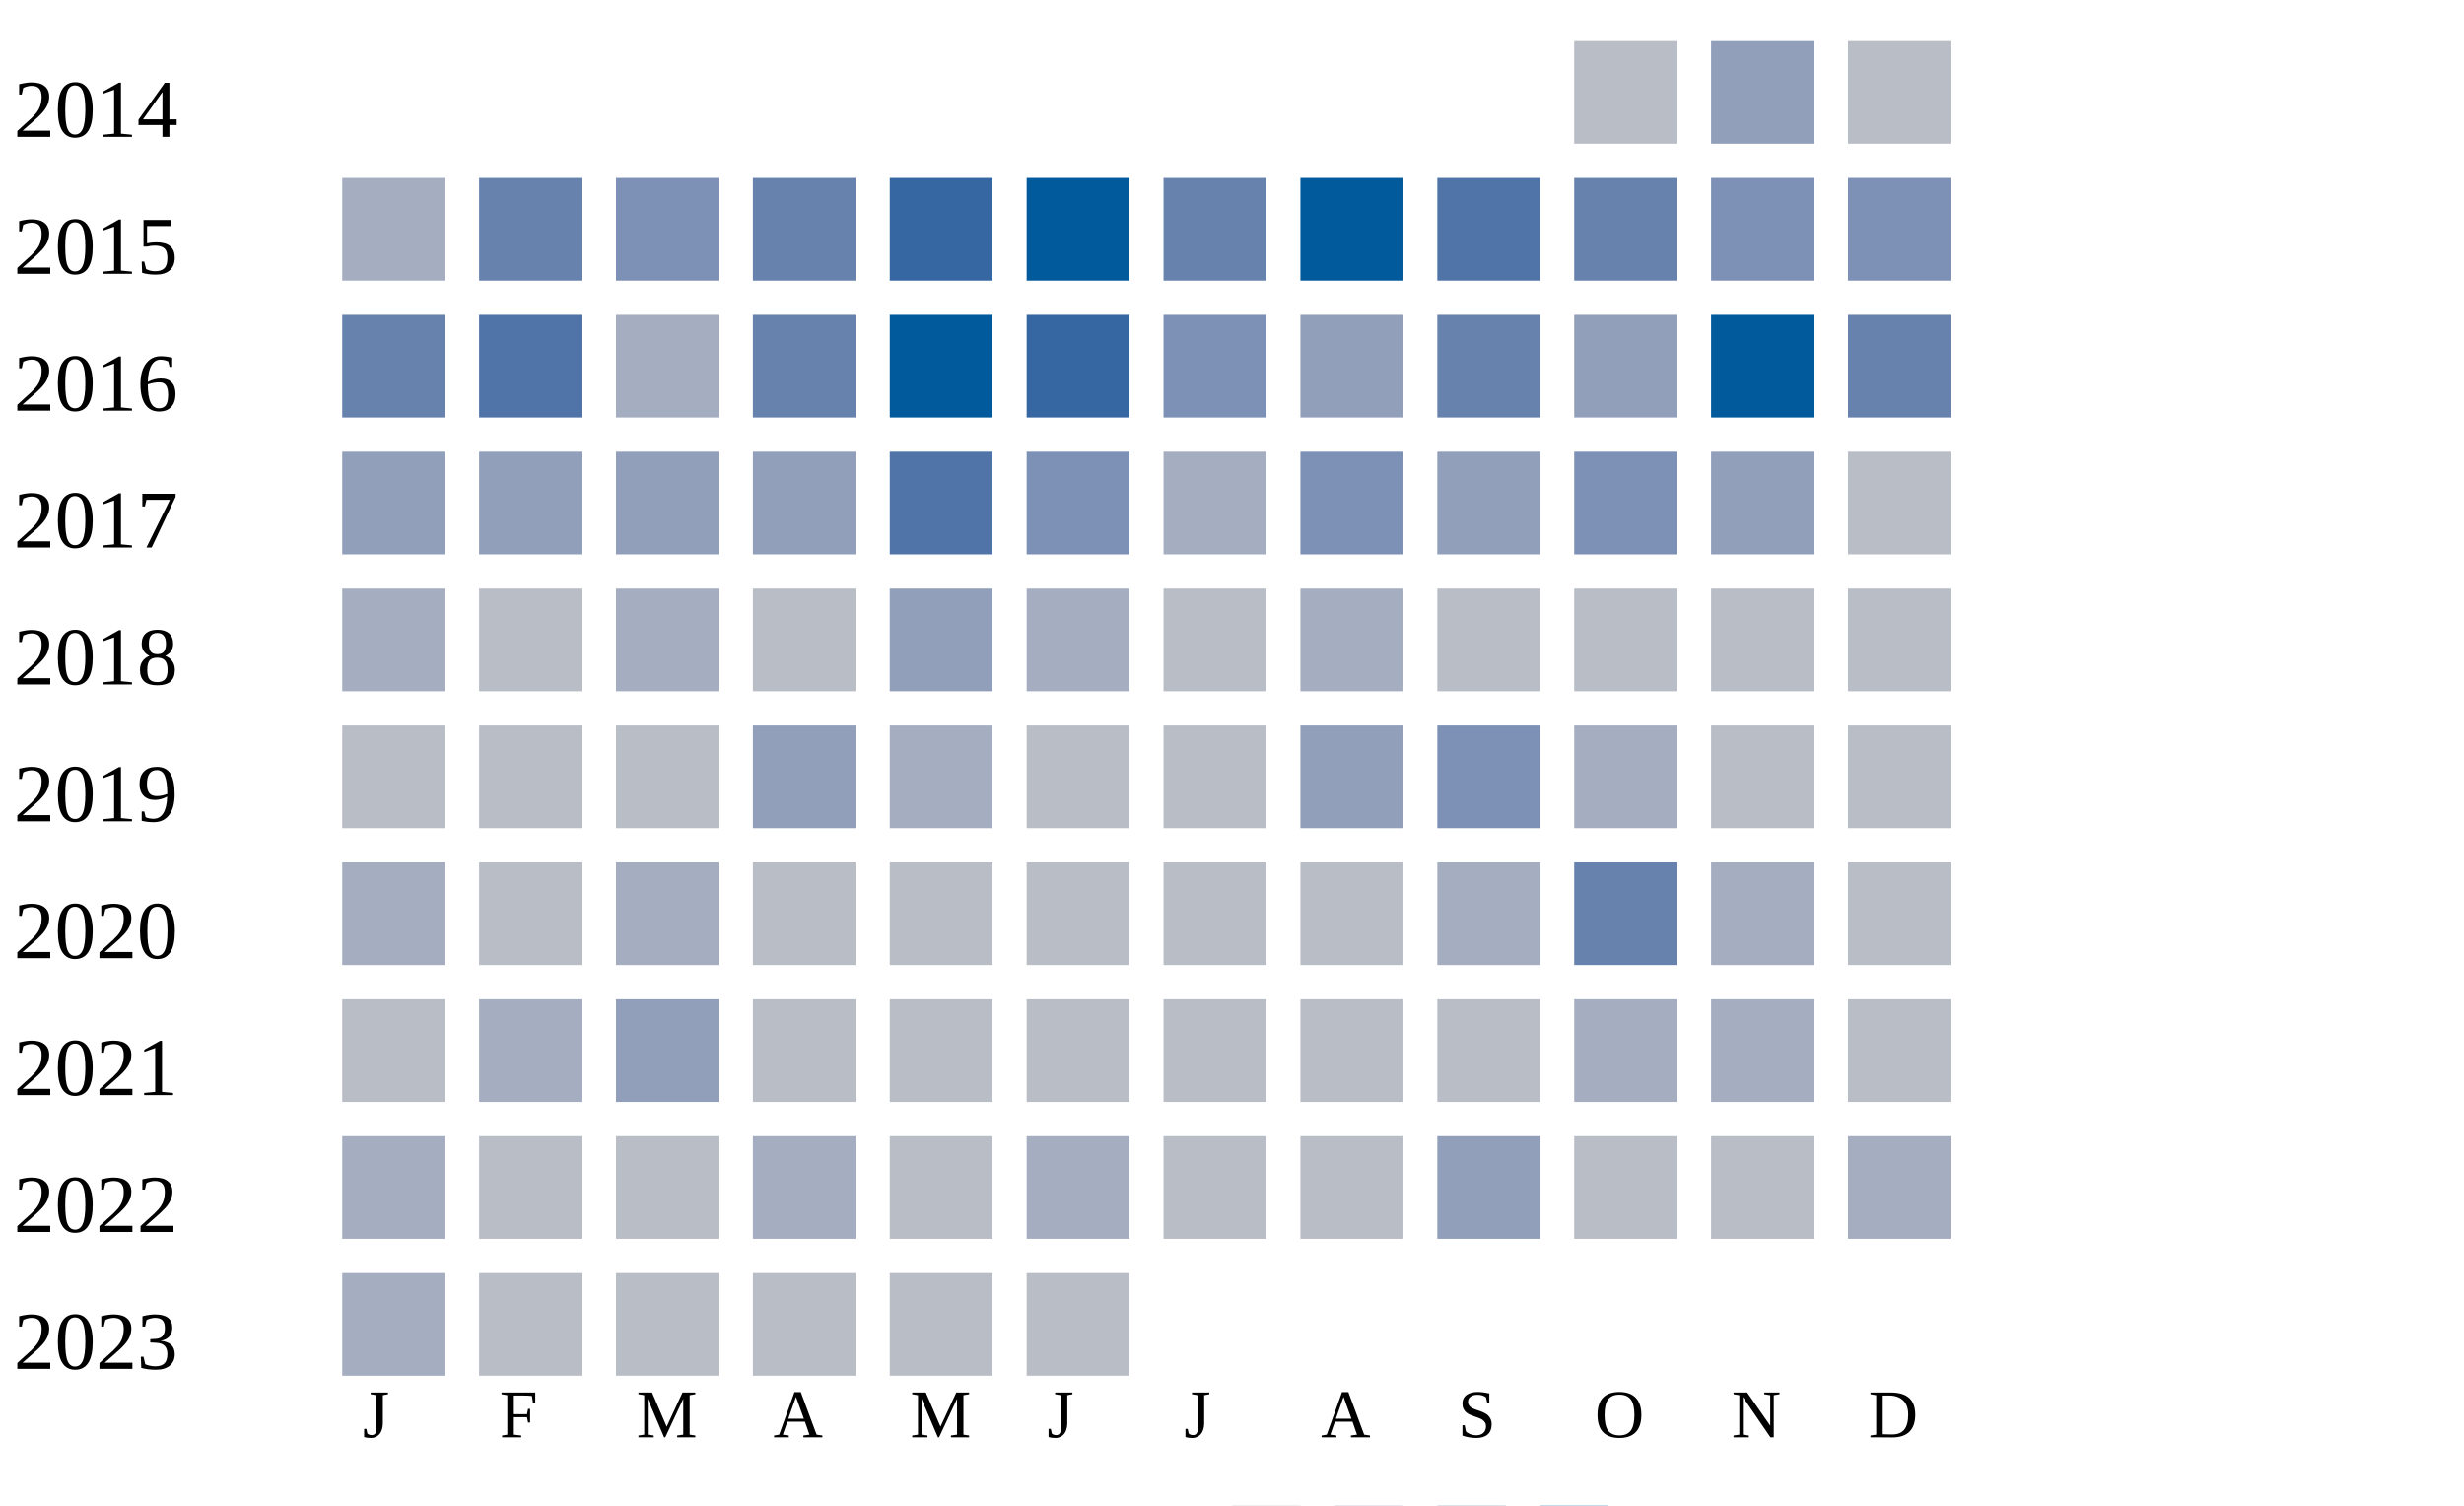
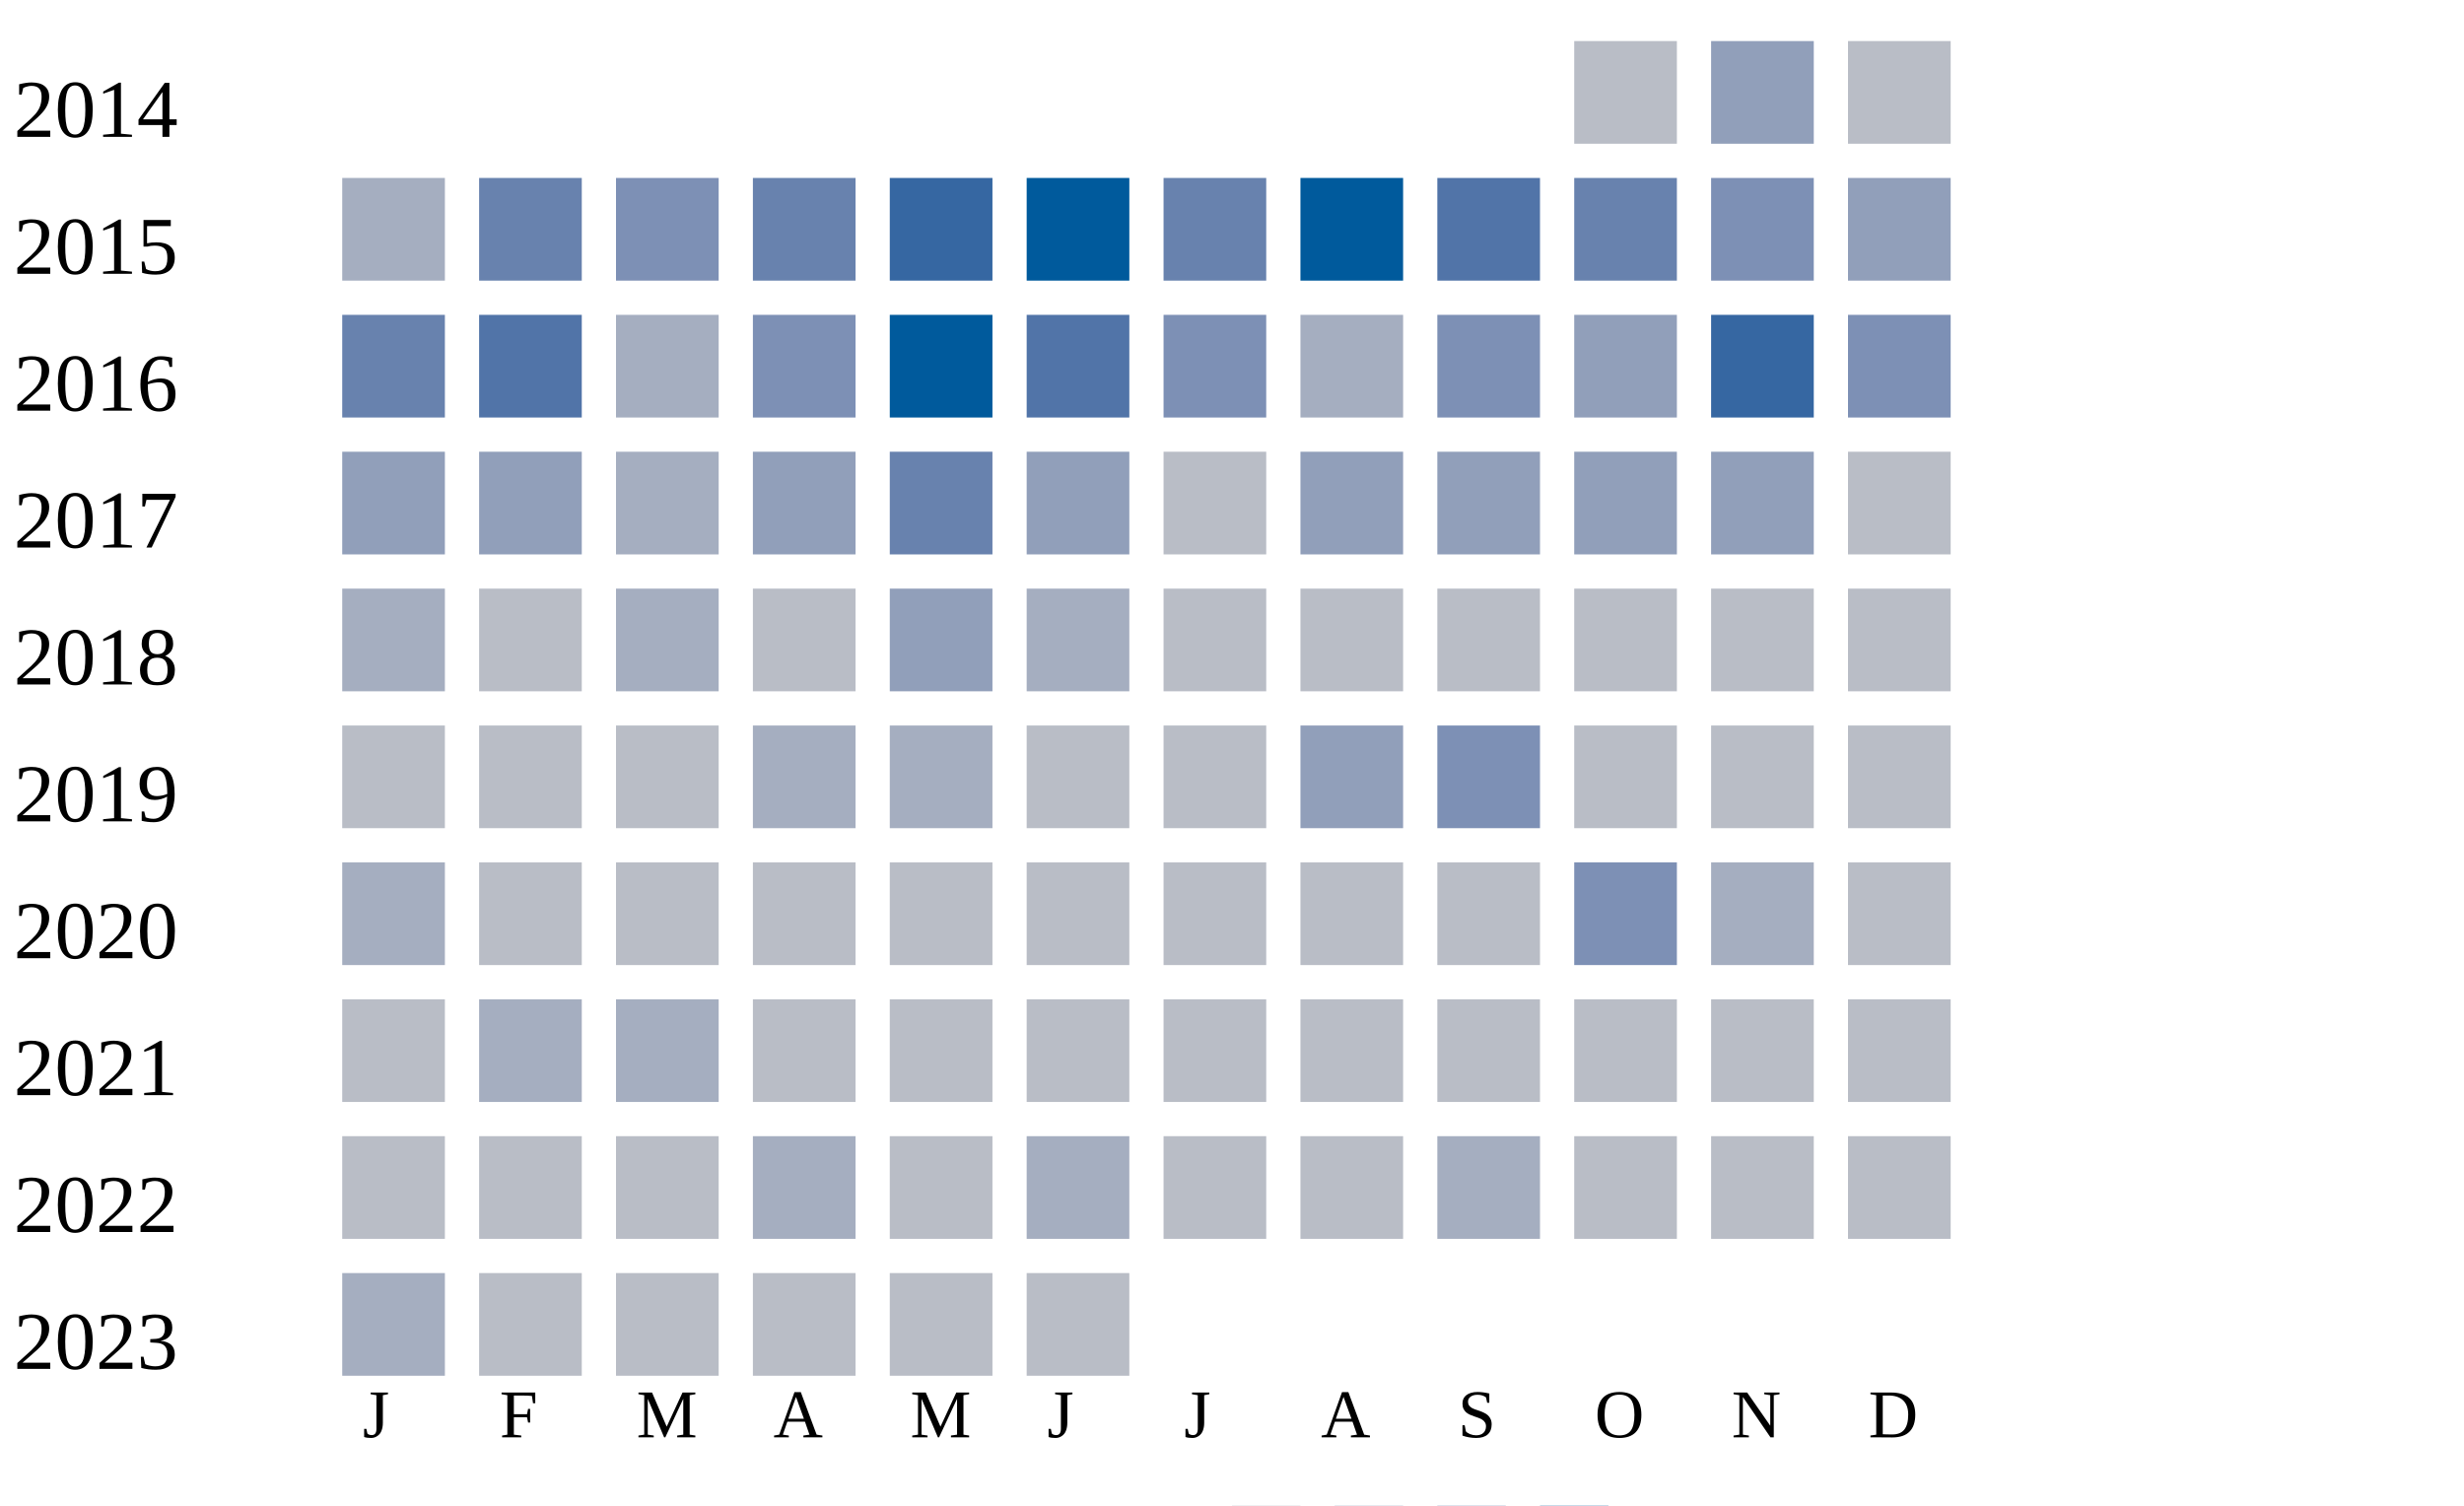
<svg xmlns="http://www.w3.org/2000/svg" width="360" height="220">
  <g transform="translate(0 0)">
    <text x="2" y="20">2014</text>
    <rect x="230" y="6" width="15" height="15" fill="#b9bdc6" />
    <rect x="250" y="6" width="15" height="15" fill="#919fba" />
    <rect x="270" y="6" width="15" height="15" fill="#b9bdc6" />
  </g>
  <g transform="translate(0 20)">
    <text x="2" y="20">2015</text>
    <rect x="50" y="6" width="15" height="15" fill="#a5aec0" />
    <rect x="70" y="6" width="15" height="15" fill="#6882ae" />
    <rect x="90" y="6" width="15" height="15" fill="#7d90b5" />
    <rect x="110" y="6" width="15" height="15" fill="#6882ae" />
    <rect x="130" y="6" width="15" height="15" fill="#3667a2" />
    <rect x="150" y="6" width="15" height="15" fill="#005a9c" />
    <rect x="170" y="6" width="15" height="15" fill="#6882ae" />
    <rect x="190" y="6" width="15" height="15" fill="#005a9c" />
    <rect x="210" y="6" width="15" height="15" fill="#5174a8" />
    <rect x="230" y="6" width="15" height="15" fill="#6882ae" />
    <rect x="250" y="6" width="15" height="15" fill="#7d90b5" />
-     <rect x="270" y="6" width="15" height="15" fill="#7d90b5" />
+     <rect x="270" y="6" width="15" height="15" fill="#919fba" />
  </g>
  <g transform="translate(0 40)">
    <text x="2" y="20">2016</text>
    <rect x="50" y="6" width="15" height="15" fill="#6882ae" />
    <rect x="70" y="6" width="15" height="15" fill="#5174a8" />
    <rect x="90" y="6" width="15" height="15" fill="#a5aec0" />
-     <rect x="110" y="6" width="15" height="15" fill="#6882ae" />
+     <rect x="110" y="6" width="15" height="15" fill="#7d90b5" />
    <rect x="130" y="6" width="15" height="15" fill="#005a9c" />
-     <rect x="150" y="6" width="15" height="15" fill="#3667a2" />
+     <rect x="150" y="6" width="15" height="15" fill="#5174a8" />
    <rect x="170" y="6" width="15" height="15" fill="#7d90b5" />
-     <rect x="190" y="6" width="15" height="15" fill="#919fba" />
-     <rect x="210" y="6" width="15" height="15" fill="#6882ae" />
+     <rect x="190" y="6" width="15" height="15" fill="#a5aec0" />
+     <rect x="210" y="6" width="15" height="15" fill="#7d90b5" />
    <rect x="230" y="6" width="15" height="15" fill="#919fba" />
-     <rect x="250" y="6" width="15" height="15" fill="#005a9c" />
-     <rect x="270" y="6" width="15" height="15" fill="#6882ae" />
+     <rect x="250" y="6" width="15" height="15" fill="#3667a2" />
+     <rect x="270" y="6" width="15" height="15" fill="#7d90b5" />
  </g>
  <g transform="translate(0 60)">
    <text x="2" y="20">2017</text>
    <rect x="50" y="6" width="15" height="15" fill="#919fba" />
    <rect x="70" y="6" width="15" height="15" fill="#919fba" />
-     <rect x="90" y="6" width="15" height="15" fill="#919fba" />
+     <rect x="90" y="6" width="15" height="15" fill="#a5aec0" />
    <rect x="110" y="6" width="15" height="15" fill="#919fba" />
-     <rect x="130" y="6" width="15" height="15" fill="#5174a8" />
-     <rect x="150" y="6" width="15" height="15" fill="#7d90b5" />
-     <rect x="170" y="6" width="15" height="15" fill="#a5aec0" />
-     <rect x="190" y="6" width="15" height="15" fill="#7d90b5" />
+     <rect x="130" y="6" width="15" height="15" fill="#6882ae" />
+     <rect x="150" y="6" width="15" height="15" fill="#919fba" />
+     <rect x="170" y="6" width="15" height="15" fill="#b9bdc6" />
+     <rect x="190" y="6" width="15" height="15" fill="#919fba" />
    <rect x="210" y="6" width="15" height="15" fill="#919fba" />
-     <rect x="230" y="6" width="15" height="15" fill="#7d90b5" />
+     <rect x="230" y="6" width="15" height="15" fill="#919fba" />
    <rect x="250" y="6" width="15" height="15" fill="#919fba" />
    <rect x="270" y="6" width="15" height="15" fill="#b9bdc6" />
  </g>
  <g transform="translate(0 80)">
    <text x="2" y="20">2018</text>
    <rect x="50" y="6" width="15" height="15" fill="#a5aec0" />
    <rect x="70" y="6" width="15" height="15" fill="#b9bdc6" />
    <rect x="90" y="6" width="15" height="15" fill="#a5aec0" />
    <rect x="110" y="6" width="15" height="15" fill="#b9bdc6" />
    <rect x="130" y="6" width="15" height="15" fill="#919fba" />
    <rect x="150" y="6" width="15" height="15" fill="#a5aec0" />
    <rect x="170" y="6" width="15" height="15" fill="#b9bdc6" />
-     <rect x="190" y="6" width="15" height="15" fill="#a5aec0" />
+     <rect x="190" y="6" width="15" height="15" fill="#b9bdc6" />
    <rect x="210" y="6" width="15" height="15" fill="#b9bdc6" />
    <rect x="230" y="6" width="15" height="15" fill="#b9bdc6" />
    <rect x="250" y="6" width="15" height="15" fill="#b9bdc6" />
    <rect x="270" y="6" width="15" height="15" fill="#b9bdc6" />
  </g>
  <g transform="translate(0 100)">
    <text x="2" y="20">2019</text>
    <rect x="50" y="6" width="15" height="15" fill="#b9bdc6" />
    <rect x="70" y="6" width="15" height="15" fill="#b9bdc6" />
    <rect x="90" y="6" width="15" height="15" fill="#b9bdc6" />
-     <rect x="110" y="6" width="15" height="15" fill="#919fba" />
+     <rect x="110" y="6" width="15" height="15" fill="#a5aec0" />
    <rect x="130" y="6" width="15" height="15" fill="#a5aec0" />
    <rect x="150" y="6" width="15" height="15" fill="#b9bdc6" />
    <rect x="170" y="6" width="15" height="15" fill="#b9bdc6" />
    <rect x="190" y="6" width="15" height="15" fill="#919fba" />
    <rect x="210" y="6" width="15" height="15" fill="#7d90b5" />
-     <rect x="230" y="6" width="15" height="15" fill="#a5aec0" />
+     <rect x="230" y="6" width="15" height="15" fill="#b9bdc6" />
    <rect x="250" y="6" width="15" height="15" fill="#b9bdc6" />
    <rect x="270" y="6" width="15" height="15" fill="#b9bdc6" />
  </g>
  <g transform="translate(0 120)">
    <text x="2" y="20">2020</text>
    <rect x="50" y="6" width="15" height="15" fill="#a5aec0" />
    <rect x="70" y="6" width="15" height="15" fill="#b9bdc6" />
-     <rect x="90" y="6" width="15" height="15" fill="#a5aec0" />
+     <rect x="90" y="6" width="15" height="15" fill="#b9bdc6" />
    <rect x="110" y="6" width="15" height="15" fill="#b9bdc6" />
    <rect x="130" y="6" width="15" height="15" fill="#b9bdc6" />
    <rect x="150" y="6" width="15" height="15" fill="#b9bdc6" />
    <rect x="170" y="6" width="15" height="15" fill="#b9bdc6" />
    <rect x="190" y="6" width="15" height="15" fill="#b9bdc6" />
-     <rect x="210" y="6" width="15" height="15" fill="#a5aec0" />
-     <rect x="230" y="6" width="15" height="15" fill="#6882ae" />
+     <rect x="210" y="6" width="15" height="15" fill="#b9bdc6" />
+     <rect x="230" y="6" width="15" height="15" fill="#7d90b5" />
    <rect x="250" y="6" width="15" height="15" fill="#a5aec0" />
    <rect x="270" y="6" width="15" height="15" fill="#b9bdc6" />
  </g>
  <g transform="translate(0 140)">
    <text x="2" y="20">2021</text>
    <rect x="50" y="6" width="15" height="15" fill="#b9bdc6" />
    <rect x="70" y="6" width="15" height="15" fill="#a5aec0" />
-     <rect x="90" y="6" width="15" height="15" fill="#919fba" />
+     <rect x="90" y="6" width="15" height="15" fill="#a5aec0" />
    <rect x="110" y="6" width="15" height="15" fill="#b9bdc6" />
    <rect x="130" y="6" width="15" height="15" fill="#b9bdc6" />
    <rect x="150" y="6" width="15" height="15" fill="#b9bdc6" />
    <rect x="170" y="6" width="15" height="15" fill="#b9bdc6" />
    <rect x="190" y="6" width="15" height="15" fill="#b9bdc6" />
    <rect x="210" y="6" width="15" height="15" fill="#b9bdc6" />
-     <rect x="230" y="6" width="15" height="15" fill="#a5aec0" />
-     <rect x="250" y="6" width="15" height="15" fill="#a5aec0" />
+     <rect x="230" y="6" width="15" height="15" fill="#b9bdc6" />
+     <rect x="250" y="6" width="15" height="15" fill="#b9bdc6" />
    <rect x="270" y="6" width="15" height="15" fill="#b9bdc6" />
  </g>
  <g transform="translate(0 160)">
    <text x="2" y="20">2022</text>
-     <rect x="50" y="6" width="15" height="15" fill="#a5aec0" />
+     <rect x="50" y="6" width="15" height="15" fill="#b9bdc6" />
    <rect x="70" y="6" width="15" height="15" fill="#b9bdc6" />
    <rect x="90" y="6" width="15" height="15" fill="#b9bdc6" />
    <rect x="110" y="6" width="15" height="15" fill="#a5aec0" />
    <rect x="130" y="6" width="15" height="15" fill="#b9bdc6" />
    <rect x="150" y="6" width="15" height="15" fill="#a5aec0" />
    <rect x="170" y="6" width="15" height="15" fill="#b9bdc6" />
    <rect x="190" y="6" width="15" height="15" fill="#b9bdc6" />
-     <rect x="210" y="6" width="15" height="15" fill="#919fba" />
+     <rect x="210" y="6" width="15" height="15" fill="#a5aec0" />
    <rect x="230" y="6" width="15" height="15" fill="#b9bdc6" />
    <rect x="250" y="6" width="15" height="15" fill="#b9bdc6" />
-     <rect x="270" y="6" width="15" height="15" fill="#a5aec0" />
+     <rect x="270" y="6" width="15" height="15" fill="#b9bdc6" />
  </g>
  <g transform="translate(0 180)">
    <text x="2" y="20">2023</text>
    <rect x="50" y="6" width="15" height="15" fill="#a5aec0" />
    <rect x="70" y="6" width="15" height="15" fill="#b9bdc6" />
    <rect x="90" y="6" width="15" height="15" fill="#b9bdc6" />
    <rect x="110" y="6" width="15" height="15" fill="#b9bdc6" />
    <rect x="130" y="6" width="15" height="15" fill="#b9bdc6" />
    <rect x="150" y="6" width="15" height="15" fill="#b9bdc6" />
  </g>
  <text style="font-size: 10px; text-align: center" x="53" y="210">J</text>
  <text style="font-size: 10px; text-align: center" x="73" y="210">F</text>
  <text style="font-size: 10px; text-align: center" x="93" y="210">M</text>
  <text style="font-size: 10px; text-align: center" x="113" y="210">A</text>
  <text style="font-size: 10px; text-align: center" x="133" y="210">M</text>
  <text style="font-size: 10px; text-align: center" x="153" y="210">J</text>
  <text style="font-size: 10px; text-align: center" x="173" y="210">J</text>
  <text style="font-size: 10px; text-align: center" x="193" y="210">A</text>
  <text style="font-size: 10px; text-align: center" x="213" y="210">S</text>
  <text style="font-size: 10px; text-align: center" x="233" y="210">O</text>
  <text style="font-size: 10px; text-align: center" x="253" y="210">N</text>
  <text style="font-size: 10px; text-align: center" x="273" y="210">D</text>
  <text style="font-size: 10px;" x="155" y="229">Less</text>
  <rect fill="#b9bdc6" width="10" height="10" x="180" y="220" />
  <rect fill="#919fba" width="10" height="10" x="195" y="220" />
  <rect fill="#6882ae" width="10" height="10" x="210" y="220" />
  <rect fill="#005a9c" width="10" height="10" x="225" y="220" />
  <text x="240" y="229" style="font-size: 10px;">More</text>
</svg>
